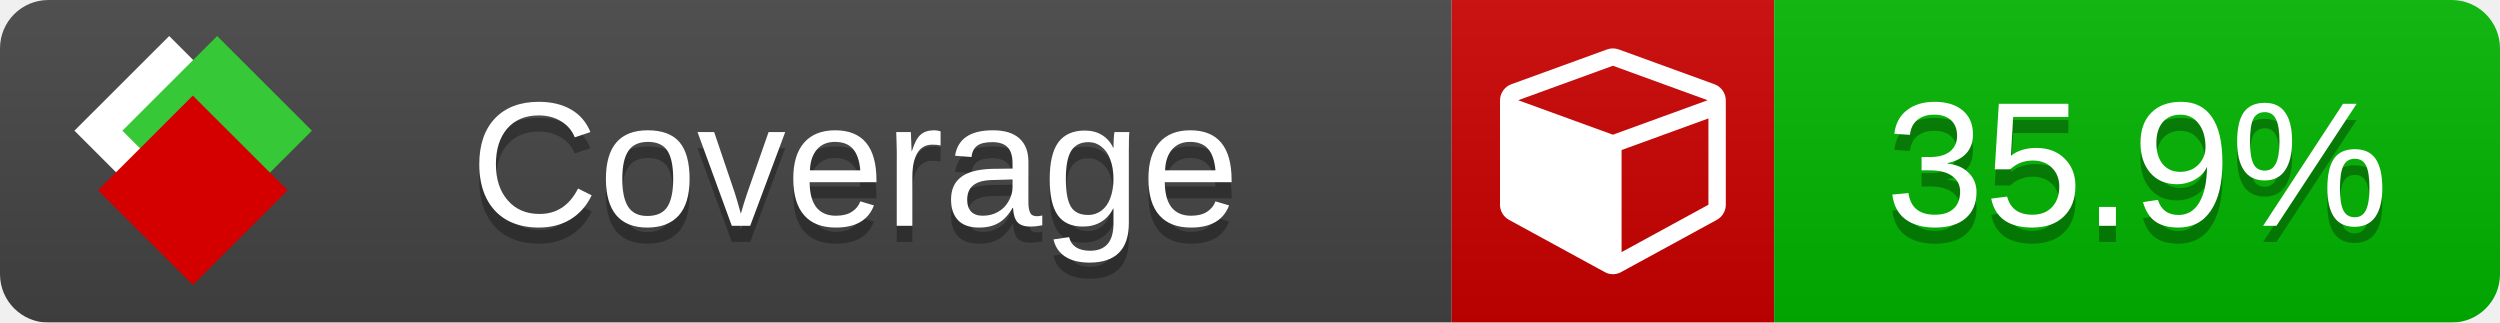
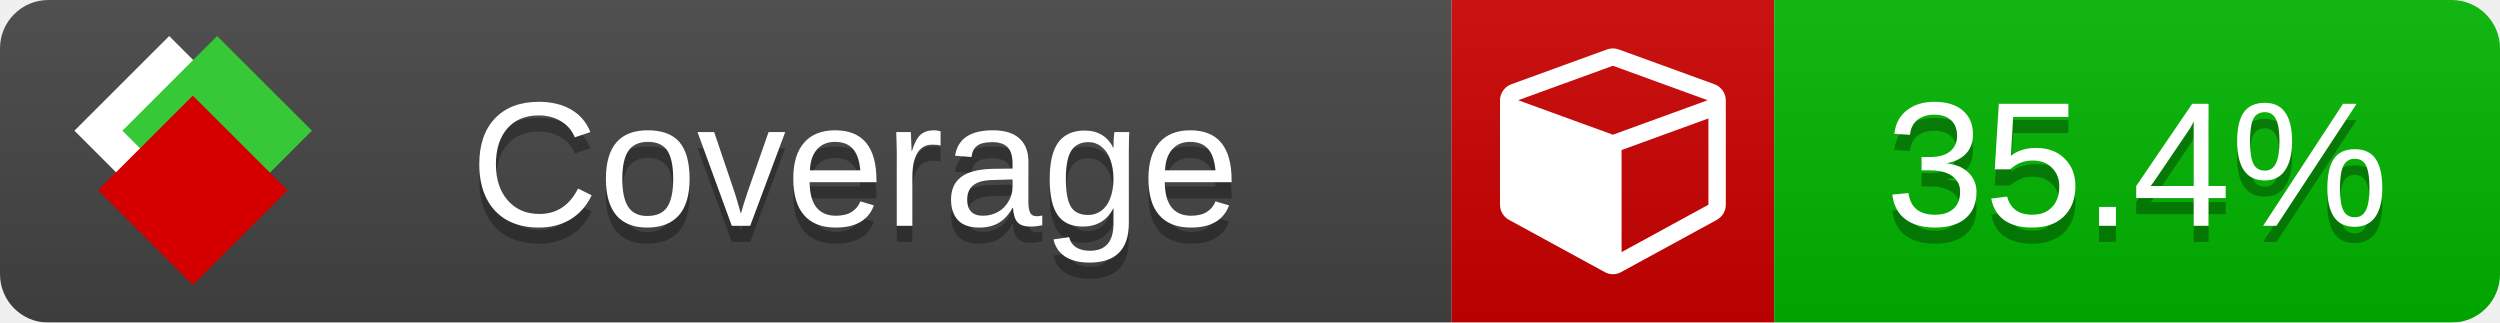
<svg xmlns="http://www.w3.org/2000/svg" xmlns:xlink="http://www.w3.org/1999/xlink" width="155" height="20">
  <style type="text/css">
          
            @keyframes fade1 {
                0% { visibility: visible; opacity: 1; }
               23% { visibility: visible; opacity: 1; }
               25% { visibility: hidden; opacity: 0; }
               48% { visibility: hidden; opacity: 0; }
               50% { visibility: hidden; opacity: 0; }
               73% { visibility: hidden; opacity: 0; }
               75% { visibility: hidden; opacity: 0; }
               98% { visibility: hidden; opacity: 0; }
              100% { visibility: visible; opacity: 1; }
            }
            @keyframes fade2 {
                0% { visibility: hidden; opacity: 0; }
               23% { visibility: hidden; opacity: 0; }
               25% { visibility: visible; opacity: 1; }
               48% { visibility: visible; opacity: 1; }
               50% { visibility: hidden; opacity: 0; }
               73% { visibility: hidden; opacity: 0; }
               75% { visibility: hidden; opacity: 0; }
               98% { visibility: hidden; opacity: 0; }
              100% { visibility: hidden; opacity: 0; }
            }
            @keyframes fade3 {
                0% { visibility: hidden; opacity: 0; }
               23% { visibility: hidden; opacity: 0; }
               25% { visibility: hidden; opacity: 0; }
               48% { visibility: hidden; opacity: 0; }
               50% { visibility: visible; opacity: 1; }
               73% { visibility: visible; opacity: 1; }
               75% { visibility: hidden; opacity: 0; }
               98% { visibility: hidden; opacity: 0; }
              100% { visibility: hidden; opacity: 0; }
            }
            @keyframes fade4 {
                0% { visibility: hidden; opacity: 0; }
               23% { visibility: hidden; opacity: 0; }
               25% { visibility: hidden; opacity: 0; }
               48% { visibility: hidden; opacity: 0; }
               50% { visibility: hidden; opacity: 0; }
               73% { visibility: hidden; opacity: 0; }
               75% { visibility: visible; opacity: 1; }
               98% { visibility: visible; opacity: 1; }
              100% { visibility: hidden; opacity: 0; }
            }
            .linecoverage {
                animation-duration: 15s;
                animation-name: fade1;
                animation-iteration-count: infinite;
            }
            .branchcoverage {
                animation-duration: 15s;
                animation-name: fade2;
                animation-iteration-count: infinite;
            }
            .methodcoverage {
                animation-duration: 15s;
                animation-name: fade3;
                animation-iteration-count: infinite;
            }
            .fullmethodcoverage {
                animation-duration: 15s;
                animation-name: fade4;
                animation-iteration-count: infinite;
            }
          
    </style>
  <defs>
    <linearGradient id="gradient" x2="0" y2="100%">
      <stop offset="0" stop-color="#bbb" stop-opacity=".1" />
      <stop offset="1" stop-opacity=".1" />
    </linearGradient>
    <linearGradient id="c">
      <stop offset="0" stop-color="#d40000" />
      <stop offset="1" stop-color="#ff2a2a" />
    </linearGradient>
    <linearGradient id="a">
      <stop offset="0" stop-color="#e0e0de" />
      <stop offset="1" stop-color="#fff" />
    </linearGradient>
    <linearGradient id="b">
      <stop offset="0" stop-color="#37c837" />
      <stop offset="1" stop-color="#217821" />
    </linearGradient>
    <linearGradient xlink:href="#a" id="e" x1="106.44" x2="69.96" y1="-11.96" y2="-46.84" gradientTransform="matrix(-.8426 -.00045 -.00045 -.8426 -94.27 -75.82)" gradientUnits="userSpaceOnUse" />
    <linearGradient xlink:href="#b" id="f" x1="56.19" x2="77.97" y1="-23.45" y2="10.62" gradientTransform="matrix(.8426 .00045 .00045 .8426 94.27 75.82)" gradientUnits="userSpaceOnUse" />
    <linearGradient xlink:href="#c" id="g" x1="79.98" x2="132.9" y1="10.79" y2="10.79" gradientTransform="matrix(.8426 .00045 .00045 .8426 94.27 75.82)" gradientUnits="userSpaceOnUse" />
    <mask id="mask">
      <rect width="155" height="20" rx="3" fill="#fff" />
    </mask>
    <g id="icon" transform="matrix(.04486 0 0 .04481 -.48 -.63)">
      <rect width="52.92" height="52.92" x="-109.72" y="-27.13" fill="url(#e)" transform="rotate(-135)" />
      <rect width="52.92" height="52.92" x="70.19" y="-39.18" fill="url(#f)" transform="rotate(45)" />
      <rect width="52.92" height="52.92" x="80.05" y="-15.74" fill="url(#g)" transform="rotate(45)" />
    </g>
  </defs>
  <g mask="url(#mask)">
    <rect x="0" y="0" width="90" height="20" fill="#444" />
    <rect x="90" y="0" width="20" height="20" fill="#c00" />
    <rect x="110" y="0" width="45" height="20" fill="#00B600" />
    <rect x="0" y="0" width="155" height="20" fill="url(#gradient)" />
  </g>
  <g>
    <path class="" fill="#fff" d="m 100.538,15.629 5.385,-2.936 v -5.351 l -5.385,1.96 z M 100,8.351 105.873,6.214 100,4.077 94.127,6.214 Z m 7,-2.12 v 6.462 q 0,0.294 -0.151,0.547 -0.151,0.252 -0.412,0.395 l -5.923,3.231 q -0.236,0.135 -0.513,0.135 -0.278,0 -0.513,-0.135 l -5.923,-3.231 Q 93.303,13.492 93.151,13.239 93,12.987 93,12.692 v -6.462 q 0,-0.337 0.194,-0.614 0.194,-0.278 0.513,-0.395 l 5.923,-2.154 q 0.185,-0.067 0.37,-0.067 0.185,0 0.37,0.067 l 5.923,2.154 q 0.32,0.118 0.513,0.395 Q 107,5.894 107,6.231 Z" />
  </g>
  <g fill="#fff" text-anchor="middle" font-family="Verdana,Arial,Geneva,sans-serif" font-size="11">
    <a xlink:href="https://github.com/danielpalme/ReportGenerator" target="_top">
      <use xlink:href="#icon" transform="translate(3,1) scale(3.5)" />
    </a>
    <text x="53" y="15" fill="#010101" fill-opacity=".3">Coverage</text>
    <text x="53" y="14" fill="#fff">Coverage</text>
-     <text class="" x="132.5" y="15" fill="#010101" fill-opacity=".3">35.9%</text>
-     <text class="" x="132.5" y="14">35.9%</text>
+     <text class="" x="132.5" y="15" fill="#010101" fill-opacity=".3">35.4%</text>
+     <text class="" x="132.5" y="14">35.4%</text>
  </g>
  <g>
    <rect class="" x="90" y="0" width="65" height="20" fill-opacity="0" />
  </g>
</svg>
